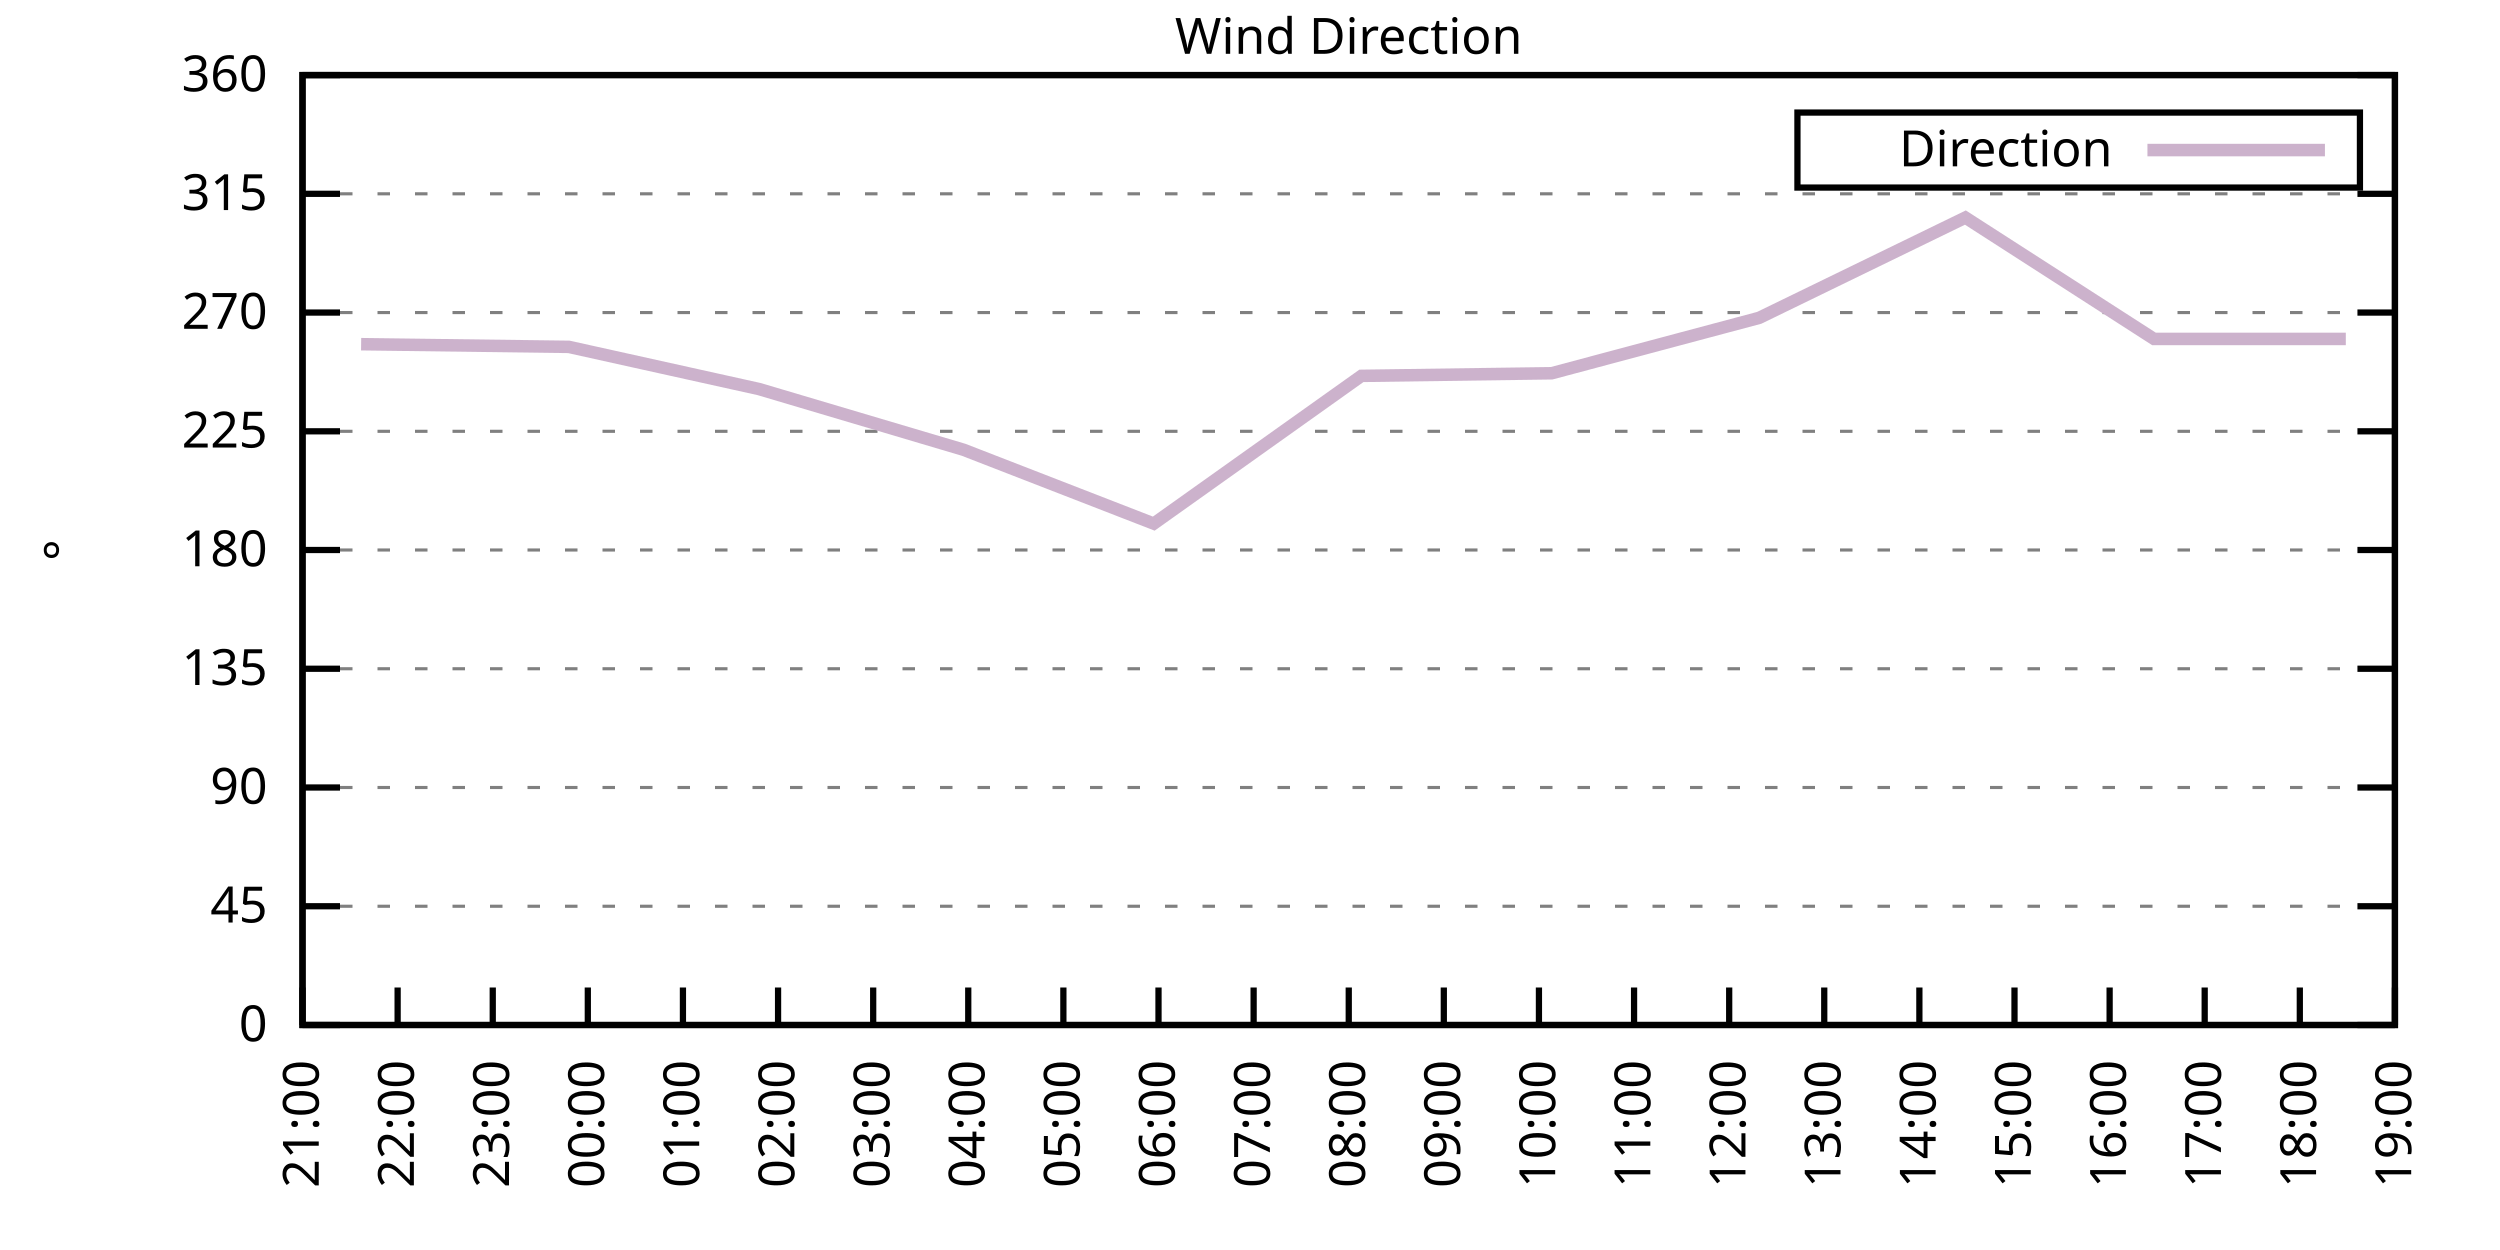
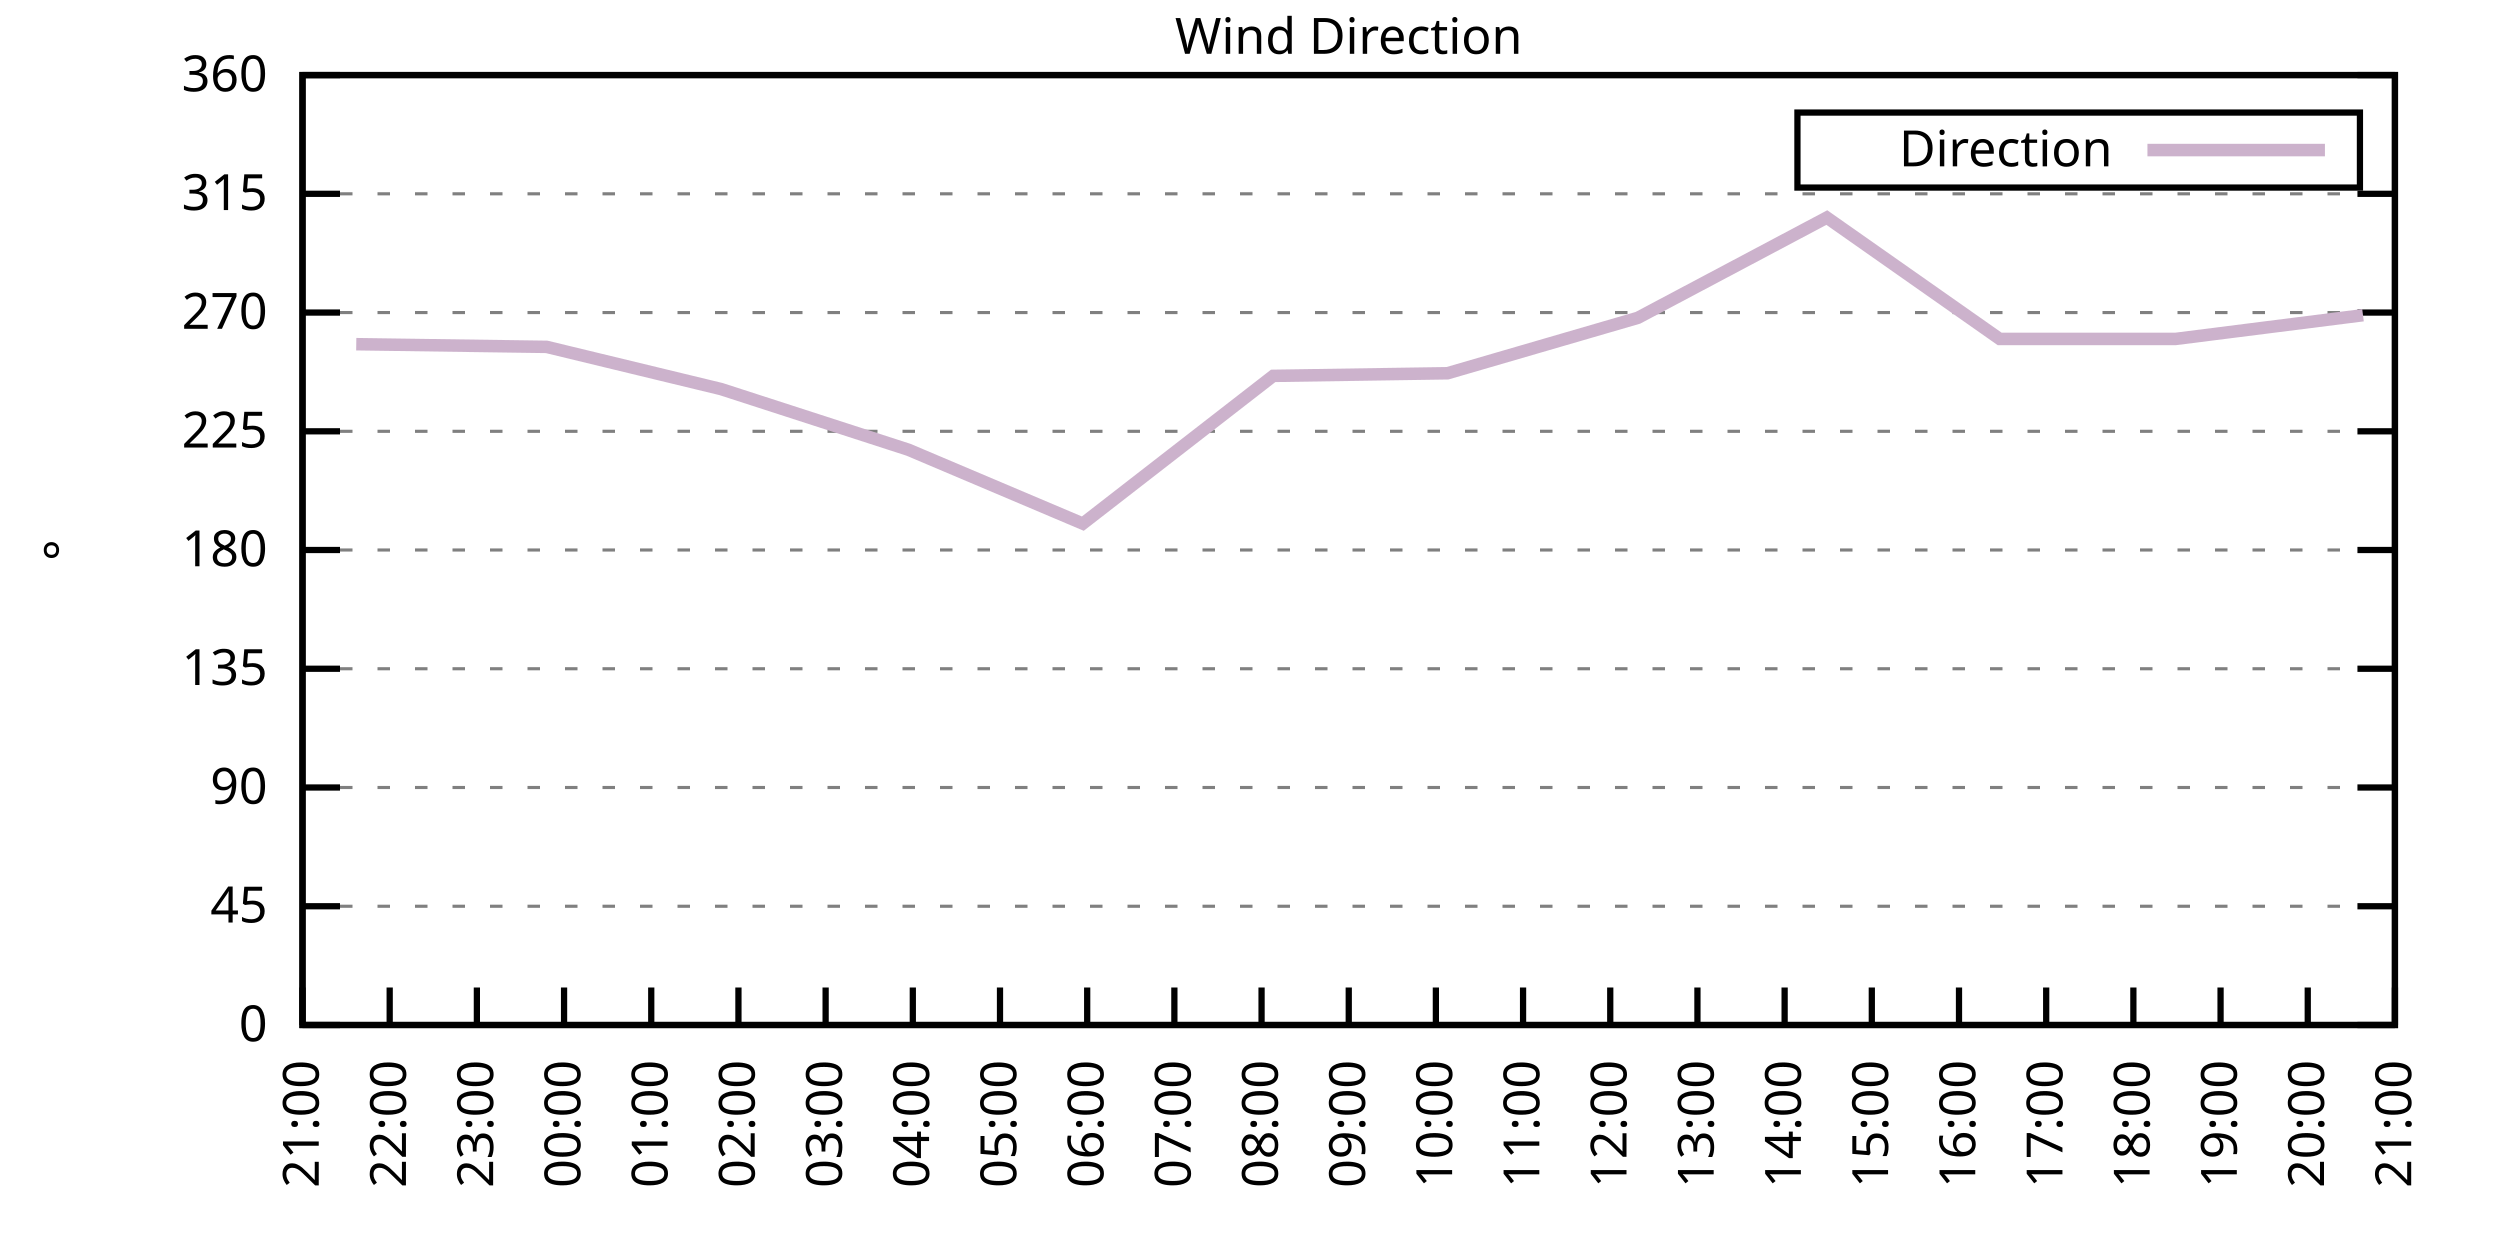
<svg xmlns="http://www.w3.org/2000/svg" xmlns:xlink="http://www.w3.org/1999/xlink" width="400" height="200" viewBox="0 0 400 200">
  <g id="gnuplot_canvas">
    <rect x="0" y="0" width="400" height="200" fill="none" />
    <defs>
      <circle id="gpDot" r="0.5" stroke-width="0.5" stroke="currentColor" />
      <path id="gpPt0" stroke-width="0.333" stroke="currentColor" d="M-1,0 h2 M0,-1 v2" />
      <path id="gpPt1" stroke-width="0.333" stroke="currentColor" d="M-1,-1 L1,1 M1,-1 L-1,1" />
      <path id="gpPt2" stroke-width="0.333" stroke="currentColor" d="M-1,0 L1,0 M0,-1 L0,1 M-1,-1 L1,1 M-1,1 L1,-1" />
      <rect id="gpPt3" stroke-width="0.333" stroke="currentColor" x="-1" y="-1" width="2" height="2" />
      <rect id="gpPt4" stroke-width="0.333" stroke="currentColor" fill="currentColor" x="-1" y="-1" width="2" height="2" />
      <circle id="gpPt5" stroke-width="0.333" stroke="currentColor" cx="0" cy="0" r="1" />
      <use xlink:href="#gpPt5" id="gpPt6" fill="currentColor" stroke="none" />
      <path id="gpPt7" stroke-width="0.333" stroke="currentColor" d="M0,-1.33 L-1.33,0.67 L1.33,0.67 z" />
      <use xlink:href="#gpPt7" id="gpPt8" fill="currentColor" stroke="none" />
      <use xlink:href="#gpPt7" id="gpPt9" stroke="currentColor" transform="rotate(180)" />
      <use xlink:href="#gpPt9" id="gpPt10" fill="currentColor" stroke="none" />
      <use xlink:href="#gpPt3" id="gpPt11" stroke="currentColor" transform="rotate(45)" />
      <use xlink:href="#gpPt11" id="gpPt12" fill="currentColor" stroke="none" />
      <path id="gpPt13" stroke-width="0.333" stroke="currentColor" d="M0,1.330 L1.265,0.411 L0.782,-1.067 L-0.782,-1.076 L-1.265,0.411 z" />
      <use xlink:href="#gpPt13" id="gpPt14" fill="currentColor" stroke="none" />
      <filter id="textbox" filterUnits="objectBoundingBox" x="0" y="0" height="1" width="1">
        <feFlood flood-color="white" flood-opacity="1" result="bgnd" />
        <feComposite in="SourceGraphic" in2="bgnd" operator="atop" />
      </filter>
      <filter id="greybox" filterUnits="objectBoundingBox" x="0" y="0" height="1" width="1">
        <feFlood flood-color="lightgrey" flood-opacity="1" result="grey" />
        <feComposite in="SourceGraphic" in2="grey" operator="atop" />
      </filter>
    </defs>
    <g fill="none" color="white" stroke="currentColor" stroke-width="1.00" stroke-linecap="butt" stroke-linejoin="miter">
</g>
    <g fill="none" color="black" stroke="currentColor" stroke-width="1.00" stroke-linecap="butt" stroke-linejoin="miter">
      <g stroke="none" shape-rendering="crispEdges">
        <polygon fill="rgb(255, 255, 255)" points="48.40,164.00 383.18,164.00 383.18,12.02 48.40,12.02 " />
      </g>
    </g>
    <g fill="none" color="black" stroke="currentColor" stroke-width="1.00" stroke-linecap="butt" stroke-linejoin="miter">
</g>
    <g fill="none" color="black" stroke="black" stroke-width="0.50" stroke-linecap="butt" stroke-linejoin="miter">
</g>
    <g fill="none" color="gray" stroke="currentColor" stroke-width="0.50" stroke-linecap="butt" stroke-linejoin="miter">
      <path stroke="gray" stroke-dasharray="2,4" class="gridline" d="M48.40,164.00 L383.19,164.00  " />
    </g>
    <g fill="none" color="gray" stroke="gray" stroke-width="1.00" stroke-linecap="butt" stroke-linejoin="miter">
</g>
    <g fill="none" color="black" stroke="currentColor" stroke-width="1.00" stroke-linecap="butt" stroke-linejoin="miter">
      <path stroke="black" d="M48.40,164.00 L54.40,164.00 M383.19,164.00 L377.19,164.00  " />
      <g transform="translate(42.80,166.60)" stroke="none" fill="black" font-family="Sans" font-size="8.00" text-anchor="end">
        <text>
          <tspan font-family="Sans"> 0</tspan>
        </text>
      </g>
    </g>
    <g fill="none" color="black" stroke="currentColor" stroke-width="1.00" stroke-linecap="butt" stroke-linejoin="miter">
</g>
    <g fill="none" color="black" stroke="black" stroke-width="0.50" stroke-linecap="butt" stroke-linejoin="miter">
</g>
    <g fill="none" color="gray" stroke="currentColor" stroke-width="0.50" stroke-linecap="butt" stroke-linejoin="miter">
      <path stroke="gray" stroke-dasharray="2,4" class="gridline" d="M48.40,145.00 L383.19,145.00  " />
    </g>
    <g fill="none" color="gray" stroke="gray" stroke-width="1.00" stroke-linecap="butt" stroke-linejoin="miter">
</g>
    <g fill="none" color="black" stroke="currentColor" stroke-width="1.00" stroke-linecap="butt" stroke-linejoin="miter">
      <path stroke="black" d="M48.40,145.00 L54.40,145.00 M383.19,145.00 L377.19,145.00  " />
      <g transform="translate(42.80,147.60)" stroke="none" fill="black" font-family="Sans" font-size="8.00" text-anchor="end">
        <text>
          <tspan font-family="Sans"> 45</tspan>
        </text>
      </g>
    </g>
    <g fill="none" color="black" stroke="currentColor" stroke-width="1.00" stroke-linecap="butt" stroke-linejoin="miter">
</g>
    <g fill="none" color="black" stroke="black" stroke-width="0.50" stroke-linecap="butt" stroke-linejoin="miter">
</g>
    <g fill="none" color="gray" stroke="currentColor" stroke-width="0.50" stroke-linecap="butt" stroke-linejoin="miter">
      <path stroke="gray" stroke-dasharray="2,4" class="gridline" d="M48.40,126.00 L383.19,126.00  " />
    </g>
    <g fill="none" color="gray" stroke="gray" stroke-width="1.00" stroke-linecap="butt" stroke-linejoin="miter">
</g>
    <g fill="none" color="black" stroke="currentColor" stroke-width="1.00" stroke-linecap="butt" stroke-linejoin="miter">
      <path stroke="black" d="M48.40,126.00 L54.40,126.00 M383.19,126.00 L377.19,126.00  " />
      <g transform="translate(42.80,128.60)" stroke="none" fill="black" font-family="Sans" font-size="8.00" text-anchor="end">
        <text>
          <tspan font-family="Sans"> 90</tspan>
        </text>
      </g>
    </g>
    <g fill="none" color="black" stroke="currentColor" stroke-width="1.00" stroke-linecap="butt" stroke-linejoin="miter">
</g>
    <g fill="none" color="black" stroke="black" stroke-width="0.50" stroke-linecap="butt" stroke-linejoin="miter">
</g>
    <g fill="none" color="gray" stroke="currentColor" stroke-width="0.50" stroke-linecap="butt" stroke-linejoin="miter">
      <path stroke="gray" stroke-dasharray="2,4" class="gridline" d="M48.40,107.00 L383.19,107.00  " />
    </g>
    <g fill="none" color="gray" stroke="gray" stroke-width="1.00" stroke-linecap="butt" stroke-linejoin="miter">
</g>
    <g fill="none" color="black" stroke="currentColor" stroke-width="1.00" stroke-linecap="butt" stroke-linejoin="miter">
      <path stroke="black" d="M48.40,107.00 L54.40,107.00 M383.19,107.00 L377.19,107.00  " />
      <g transform="translate(42.80,109.60)" stroke="none" fill="black" font-family="Sans" font-size="8.00" text-anchor="end">
        <text>
          <tspan font-family="Sans"> 135</tspan>
        </text>
      </g>
    </g>
    <g fill="none" color="black" stroke="currentColor" stroke-width="1.00" stroke-linecap="butt" stroke-linejoin="miter">
</g>
    <g fill="none" color="black" stroke="black" stroke-width="0.50" stroke-linecap="butt" stroke-linejoin="miter">
</g>
    <g fill="none" color="gray" stroke="currentColor" stroke-width="0.50" stroke-linecap="butt" stroke-linejoin="miter">
      <path stroke="gray" stroke-dasharray="2,4" class="gridline" d="M48.40,88.00 L383.19,88.00  " />
    </g>
    <g fill="none" color="gray" stroke="gray" stroke-width="1.00" stroke-linecap="butt" stroke-linejoin="miter">
</g>
    <g fill="none" color="black" stroke="currentColor" stroke-width="1.00" stroke-linecap="butt" stroke-linejoin="miter">
      <path stroke="black" d="M48.40,88.00 L54.40,88.00 M383.19,88.00 L377.19,88.00  " />
      <g transform="translate(42.80,90.60)" stroke="none" fill="black" font-family="Sans" font-size="8.00" text-anchor="end">
        <text>
          <tspan font-family="Sans"> 180</tspan>
        </text>
      </g>
    </g>
    <g fill="none" color="black" stroke="currentColor" stroke-width="1.00" stroke-linecap="butt" stroke-linejoin="miter">
</g>
    <g fill="none" color="black" stroke="black" stroke-width="0.50" stroke-linecap="butt" stroke-linejoin="miter">
</g>
    <g fill="none" color="gray" stroke="currentColor" stroke-width="0.50" stroke-linecap="butt" stroke-linejoin="miter">
      <path stroke="gray" stroke-dasharray="2,4" class="gridline" d="M48.40,69.01 L383.19,69.01  " />
    </g>
    <g fill="none" color="gray" stroke="gray" stroke-width="1.00" stroke-linecap="butt" stroke-linejoin="miter">
</g>
    <g fill="none" color="black" stroke="currentColor" stroke-width="1.00" stroke-linecap="butt" stroke-linejoin="miter">
      <path stroke="black" d="M48.40,69.01 L54.40,69.01 M383.19,69.01 L377.19,69.01  " />
      <g transform="translate(42.80,71.61)" stroke="none" fill="black" font-family="Sans" font-size="8.00" text-anchor="end">
        <text>
          <tspan font-family="Sans"> 225</tspan>
        </text>
      </g>
    </g>
    <g fill="none" color="black" stroke="currentColor" stroke-width="1.00" stroke-linecap="butt" stroke-linejoin="miter">
</g>
    <g fill="none" color="black" stroke="black" stroke-width="0.50" stroke-linecap="butt" stroke-linejoin="miter">
</g>
    <g fill="none" color="gray" stroke="currentColor" stroke-width="0.50" stroke-linecap="butt" stroke-linejoin="miter">
      <path stroke="gray" stroke-dasharray="2,4" class="gridline" d="M48.40,50.01 L383.19,50.01  " />
    </g>
    <g fill="none" color="gray" stroke="gray" stroke-width="1.00" stroke-linecap="butt" stroke-linejoin="miter">
</g>
    <g fill="none" color="black" stroke="currentColor" stroke-width="1.00" stroke-linecap="butt" stroke-linejoin="miter">
      <path stroke="black" d="M48.40,50.01 L54.40,50.01 M383.19,50.01 L377.19,50.01  " />
      <g transform="translate(42.80,52.61)" stroke="none" fill="black" font-family="Sans" font-size="8.00" text-anchor="end">
        <text>
          <tspan font-family="Sans"> 270</tspan>
        </text>
      </g>
    </g>
    <g fill="none" color="black" stroke="currentColor" stroke-width="1.00" stroke-linecap="butt" stroke-linejoin="miter">
</g>
    <g fill="none" color="black" stroke="black" stroke-width="0.50" stroke-linecap="butt" stroke-linejoin="miter">
</g>
    <g fill="none" color="gray" stroke="currentColor" stroke-width="0.50" stroke-linecap="butt" stroke-linejoin="miter">
      <path stroke="gray" stroke-dasharray="2,4" class="gridline" d="M48.40,31.01 L383.19,31.01  " />
    </g>
    <g fill="none" color="gray" stroke="gray" stroke-width="1.00" stroke-linecap="butt" stroke-linejoin="miter">
</g>
    <g fill="none" color="black" stroke="currentColor" stroke-width="1.00" stroke-linecap="butt" stroke-linejoin="miter">
      <path stroke="black" d="M48.40,31.01 L54.40,31.01 M383.19,31.01 L377.19,31.01  " />
      <g transform="translate(42.80,33.61)" stroke="none" fill="black" font-family="Sans" font-size="8.00" text-anchor="end">
        <text>
          <tspan font-family="Sans"> 315</tspan>
        </text>
      </g>
    </g>
    <g fill="none" color="black" stroke="currentColor" stroke-width="1.00" stroke-linecap="butt" stroke-linejoin="miter">
</g>
    <g fill="none" color="black" stroke="black" stroke-width="0.50" stroke-linecap="butt" stroke-linejoin="miter">
</g>
    <g fill="none" color="gray" stroke="currentColor" stroke-width="0.50" stroke-linecap="butt" stroke-linejoin="miter">
      <path stroke="gray" stroke-dasharray="2,4" class="gridline" d="M48.40,12.01 L383.19,12.01  " />
    </g>
    <g fill="none" color="gray" stroke="gray" stroke-width="1.00" stroke-linecap="butt" stroke-linejoin="miter">
</g>
    <g fill="none" color="black" stroke="currentColor" stroke-width="1.00" stroke-linecap="butt" stroke-linejoin="miter">
      <path stroke="black" d="M48.40,12.01 L54.40,12.01 M383.19,12.01 L377.19,12.01  " />
      <g transform="translate(42.80,14.61)" stroke="none" fill="black" font-family="Sans" font-size="8.00" text-anchor="end">
        <text>
          <tspan font-family="Sans"> 360</tspan>
        </text>
      </g>
    </g>
    <g fill="none" color="black" stroke="currentColor" stroke-width="1.00" stroke-linecap="butt" stroke-linejoin="miter">
      <path stroke="black" d="M48.40,164.00 L48.40,158.00  " />
      <g transform="translate(51.00,169.60) rotate(270.00)" stroke="none" fill="black" font-family="Sans" font-size="8.00" text-anchor="end">
        <text>
          <tspan font-family="Sans">21:00</tspan>
        </text>
      </g>
    </g>
    <g fill="none" color="black" stroke="currentColor" stroke-width="1.00" stroke-linecap="butt" stroke-linejoin="miter">
-       <path stroke="black" d="M63.62,164.00 L63.62,158.00  " />
-       <g transform="translate(66.22,169.60) rotate(270.00)" stroke="none" fill="black" font-family="Sans" font-size="8.00" text-anchor="end">
+       <path stroke="black" d="M62.35,164.00 L62.35,158.00  " />
+       <g transform="translate(64.95,169.60) rotate(270.00)" stroke="none" fill="black" font-family="Sans" font-size="8.00" text-anchor="end">
        <text>
          <tspan font-family="Sans">22:00</tspan>
        </text>
      </g>
    </g>
    <g fill="none" color="black" stroke="currentColor" stroke-width="1.00" stroke-linecap="butt" stroke-linejoin="miter">
-       <path stroke="black" d="M78.84,164.00 L78.84,158.00  " />
-       <g transform="translate(81.44,169.60) rotate(270.00)" stroke="none" fill="black" font-family="Sans" font-size="8.00" text-anchor="end">
+       <path stroke="black" d="M76.30,164.00 L76.30,158.00  " />
+       <g transform="translate(78.90,169.60) rotate(270.00)" stroke="none" fill="black" font-family="Sans" font-size="8.00" text-anchor="end">
        <text>
          <tspan font-family="Sans">23:00</tspan>
        </text>
      </g>
    </g>
    <g fill="none" color="black" stroke="currentColor" stroke-width="1.00" stroke-linecap="butt" stroke-linejoin="miter">
-       <path stroke="black" d="M94.05,164.00 L94.05,158.00  " />
-       <g transform="translate(96.65,169.60) rotate(270.00)" stroke="none" fill="black" font-family="Sans" font-size="8.00" text-anchor="end">
+       <path stroke="black" d="M90.25,164.00 L90.25,158.00  " />
+       <g transform="translate(92.85,169.60) rotate(270.00)" stroke="none" fill="black" font-family="Sans" font-size="8.00" text-anchor="end">
        <text>
          <tspan font-family="Sans">00:00</tspan>
        </text>
      </g>
    </g>
    <g fill="none" color="black" stroke="currentColor" stroke-width="1.00" stroke-linecap="butt" stroke-linejoin="miter">
-       <path stroke="black" d="M109.27,164.00 L109.27,158.00  " />
-       <g transform="translate(111.87,169.60) rotate(270.00)" stroke="none" fill="black" font-family="Sans" font-size="8.00" text-anchor="end">
+       <path stroke="black" d="M104.20,164.00 L104.20,158.00  " />
+       <g transform="translate(106.80,169.60) rotate(270.00)" stroke="none" fill="black" font-family="Sans" font-size="8.00" text-anchor="end">
        <text>
          <tspan font-family="Sans">01:00</tspan>
        </text>
      </g>
    </g>
    <g fill="none" color="black" stroke="currentColor" stroke-width="1.00" stroke-linecap="butt" stroke-linejoin="miter">
-       <path stroke="black" d="M124.49,164.00 L124.49,158.00  " />
-       <g transform="translate(127.09,169.60) rotate(270.00)" stroke="none" fill="black" font-family="Sans" font-size="8.00" text-anchor="end">
+       <path stroke="black" d="M118.15,164.00 L118.15,158.00  " />
+       <g transform="translate(120.75,169.60) rotate(270.00)" stroke="none" fill="black" font-family="Sans" font-size="8.00" text-anchor="end">
        <text>
          <tspan font-family="Sans">02:00</tspan>
        </text>
      </g>
    </g>
    <g fill="none" color="black" stroke="currentColor" stroke-width="1.00" stroke-linecap="butt" stroke-linejoin="miter">
-       <path stroke="black" d="M139.71,164.00 L139.71,158.00  " />
-       <g transform="translate(142.31,169.60) rotate(270.00)" stroke="none" fill="black" font-family="Sans" font-size="8.00" text-anchor="end">
+       <path stroke="black" d="M132.10,164.00 L132.10,158.00  " />
+       <g transform="translate(134.70,169.60) rotate(270.00)" stroke="none" fill="black" font-family="Sans" font-size="8.00" text-anchor="end">
        <text>
          <tspan font-family="Sans">03:00</tspan>
        </text>
      </g>
    </g>
    <g fill="none" color="black" stroke="currentColor" stroke-width="1.00" stroke-linecap="butt" stroke-linejoin="miter">
-       <path stroke="black" d="M154.92,164.00 L154.92,158.00  " />
-       <g transform="translate(157.52,169.60) rotate(270.00)" stroke="none" fill="black" font-family="Sans" font-size="8.00" text-anchor="end">
+       <path stroke="black" d="M146.05,164.00 L146.05,158.00  " />
+       <g transform="translate(148.65,169.60) rotate(270.00)" stroke="none" fill="black" font-family="Sans" font-size="8.00" text-anchor="end">
        <text>
          <tspan font-family="Sans">04:00</tspan>
        </text>
      </g>
    </g>
    <g fill="none" color="black" stroke="currentColor" stroke-width="1.00" stroke-linecap="butt" stroke-linejoin="miter">
-       <path stroke="black" d="M170.14,164.00 L170.14,158.00  " />
-       <g transform="translate(172.74,169.60) rotate(270.00)" stroke="none" fill="black" font-family="Sans" font-size="8.00" text-anchor="end">
+       <path stroke="black" d="M160.00,164.00 L160.00,158.00  " />
+       <g transform="translate(162.60,169.60) rotate(270.00)" stroke="none" fill="black" font-family="Sans" font-size="8.00" text-anchor="end">
        <text>
          <tspan font-family="Sans">05:00</tspan>
        </text>
      </g>
    </g>
    <g fill="none" color="black" stroke="currentColor" stroke-width="1.00" stroke-linecap="butt" stroke-linejoin="miter">
-       <path stroke="black" d="M185.36,164.00 L185.36,158.00  " />
-       <g transform="translate(187.96,169.60) rotate(270.00)" stroke="none" fill="black" font-family="Sans" font-size="8.00" text-anchor="end">
+       <path stroke="black" d="M173.95,164.00 L173.95,158.00  " />
+       <g transform="translate(176.55,169.60) rotate(270.00)" stroke="none" fill="black" font-family="Sans" font-size="8.00" text-anchor="end">
        <text>
          <tspan font-family="Sans">06:00</tspan>
        </text>
      </g>
    </g>
    <g fill="none" color="black" stroke="currentColor" stroke-width="1.00" stroke-linecap="butt" stroke-linejoin="miter">
-       <path stroke="black" d="M200.58,164.00 L200.58,158.00  " />
-       <g transform="translate(203.18,169.60) rotate(270.00)" stroke="none" fill="black" font-family="Sans" font-size="8.00" text-anchor="end">
+       <path stroke="black" d="M187.90,164.00 L187.90,158.00  " />
+       <g transform="translate(190.50,169.60) rotate(270.00)" stroke="none" fill="black" font-family="Sans" font-size="8.00" text-anchor="end">
        <text>
          <tspan font-family="Sans">07:00</tspan>
+         </text>
+       </g>
+     </g>
+     <g fill="none" color="black" stroke="currentColor" stroke-width="1.00" stroke-linecap="butt" stroke-linejoin="miter">
+       <path stroke="black" d="M201.85,164.00 L201.85,158.00  " />
+       <g transform="translate(204.45,169.60) rotate(270.00)" stroke="none" fill="black" font-family="Sans" font-size="8.00" text-anchor="end">
+         <text>
+           <tspan font-family="Sans">08:00</tspan>
        </text>
      </g>
    </g>
    <g fill="none" color="black" stroke="currentColor" stroke-width="1.00" stroke-linecap="butt" stroke-linejoin="miter">
      <path stroke="black" d="M215.80,164.00 L215.80,158.00  " />
      <g transform="translate(218.40,169.60) rotate(270.00)" stroke="none" fill="black" font-family="Sans" font-size="8.00" text-anchor="end">
        <text>
-           <tspan font-family="Sans">08:00</tspan>
-         </text>
-       </g>
-     </g>
-     <g fill="none" color="black" stroke="currentColor" stroke-width="1.00" stroke-linecap="butt" stroke-linejoin="miter">
-       <path stroke="black" d="M231.01,164.00 L231.01,158.00  " />
-       <g transform="translate(233.61,169.60) rotate(270.00)" stroke="none" fill="black" font-family="Sans" font-size="8.00" text-anchor="end">
-         <text>
          <tspan font-family="Sans">09:00</tspan>
        </text>
      </g>
    </g>
    <g fill="none" color="black" stroke="currentColor" stroke-width="1.00" stroke-linecap="butt" stroke-linejoin="miter">
-       <path stroke="black" d="M246.23,164.00 L246.23,158.00  " />
-       <g transform="translate(248.83,169.60) rotate(270.00)" stroke="none" fill="black" font-family="Sans" font-size="8.00" text-anchor="end">
+       <path stroke="black" d="M229.74,164.00 L229.74,158.00  " />
+       <g transform="translate(232.34,169.60) rotate(270.00)" stroke="none" fill="black" font-family="Sans" font-size="8.00" text-anchor="end">
        <text>
          <tspan font-family="Sans">10:00</tspan>
        </text>
      </g>
    </g>
    <g fill="none" color="black" stroke="currentColor" stroke-width="1.00" stroke-linecap="butt" stroke-linejoin="miter">
-       <path stroke="black" d="M261.45,164.00 L261.45,158.00  " />
-       <g transform="translate(264.05,169.60) rotate(270.00)" stroke="none" fill="black" font-family="Sans" font-size="8.00" text-anchor="end">
+       <path stroke="black" d="M243.69,164.00 L243.69,158.00  " />
+       <g transform="translate(246.29,169.60) rotate(270.00)" stroke="none" fill="black" font-family="Sans" font-size="8.00" text-anchor="end">
        <text>
          <tspan font-family="Sans">11:00</tspan>
        </text>
      </g>
    </g>
    <g fill="none" color="black" stroke="currentColor" stroke-width="1.00" stroke-linecap="butt" stroke-linejoin="miter">
-       <path stroke="black" d="M276.67,164.00 L276.67,158.00  " />
-       <g transform="translate(279.27,169.60) rotate(270.00)" stroke="none" fill="black" font-family="Sans" font-size="8.00" text-anchor="end">
+       <path stroke="black" d="M257.64,164.00 L257.64,158.00  " />
+       <g transform="translate(260.24,169.60) rotate(270.00)" stroke="none" fill="black" font-family="Sans" font-size="8.00" text-anchor="end">
        <text>
          <tspan font-family="Sans">12:00</tspan>
        </text>
      </g>
    </g>
    <g fill="none" color="black" stroke="currentColor" stroke-width="1.00" stroke-linecap="butt" stroke-linejoin="miter">
-       <path stroke="black" d="M291.88,164.00 L291.88,158.00  " />
-       <g transform="translate(294.48,169.60) rotate(270.00)" stroke="none" fill="black" font-family="Sans" font-size="8.00" text-anchor="end">
+       <path stroke="black" d="M271.59,164.00 L271.59,158.00  " />
+       <g transform="translate(274.19,169.60) rotate(270.00)" stroke="none" fill="black" font-family="Sans" font-size="8.00" text-anchor="end">
        <text>
          <tspan font-family="Sans">13:00</tspan>
        </text>
      </g>
    </g>
    <g fill="none" color="black" stroke="currentColor" stroke-width="1.00" stroke-linecap="butt" stroke-linejoin="miter">
-       <path stroke="black" d="M307.10,164.00 L307.10,158.00  " />
-       <g transform="translate(309.70,169.60) rotate(270.00)" stroke="none" fill="black" font-family="Sans" font-size="8.00" text-anchor="end">
+       <path stroke="black" d="M285.54,164.00 L285.54,158.00  " />
+       <g transform="translate(288.14,169.60) rotate(270.00)" stroke="none" fill="black" font-family="Sans" font-size="8.00" text-anchor="end">
        <text>
          <tspan font-family="Sans">14:00</tspan>
        </text>
      </g>
    </g>
    <g fill="none" color="black" stroke="currentColor" stroke-width="1.00" stroke-linecap="butt" stroke-linejoin="miter">
-       <path stroke="black" d="M322.32,164.00 L322.32,158.00  " />
-       <g transform="translate(324.92,169.60) rotate(270.00)" stroke="none" fill="black" font-family="Sans" font-size="8.00" text-anchor="end">
+       <path stroke="black" d="M299.49,164.00 L299.49,158.00  " />
+       <g transform="translate(302.09,169.60) rotate(270.00)" stroke="none" fill="black" font-family="Sans" font-size="8.00" text-anchor="end">
        <text>
          <tspan font-family="Sans">15:00</tspan>
        </text>
      </g>
    </g>
    <g fill="none" color="black" stroke="currentColor" stroke-width="1.00" stroke-linecap="butt" stroke-linejoin="miter">
-       <path stroke="black" d="M337.54,164.00 L337.54,158.00  " />
-       <g transform="translate(340.14,169.60) rotate(270.00)" stroke="none" fill="black" font-family="Sans" font-size="8.00" text-anchor="end">
+       <path stroke="black" d="M313.44,164.00 L313.44,158.00  " />
+       <g transform="translate(316.04,169.60) rotate(270.00)" stroke="none" fill="black" font-family="Sans" font-size="8.00" text-anchor="end">
        <text>
          <tspan font-family="Sans">16:00</tspan>
        </text>
      </g>
    </g>
    <g fill="none" color="black" stroke="currentColor" stroke-width="1.00" stroke-linecap="butt" stroke-linejoin="miter">
-       <path stroke="black" d="M352.75,164.00 L352.75,158.00  " />
-       <g transform="translate(355.35,169.60) rotate(270.00)" stroke="none" fill="black" font-family="Sans" font-size="8.00" text-anchor="end">
+       <path stroke="black" d="M327.39,164.00 L327.39,158.00  " />
+       <g transform="translate(329.99,169.60) rotate(270.00)" stroke="none" fill="black" font-family="Sans" font-size="8.00" text-anchor="end">
        <text>
          <tspan font-family="Sans">17:00</tspan>
        </text>
      </g>
    </g>
    <g fill="none" color="black" stroke="currentColor" stroke-width="1.00" stroke-linecap="butt" stroke-linejoin="miter">
-       <path stroke="black" d="M367.97,164.00 L367.97,158.00  " />
-       <g transform="translate(370.57,169.60) rotate(270.00)" stroke="none" fill="black" font-family="Sans" font-size="8.00" text-anchor="end">
+       <path stroke="black" d="M341.34,164.00 L341.34,158.00  " />
+       <g transform="translate(343.94,169.60) rotate(270.00)" stroke="none" fill="black" font-family="Sans" font-size="8.00" text-anchor="end">
        <text>
          <tspan font-family="Sans">18:00</tspan>
+         </text>
+       </g>
+     </g>
+     <g fill="none" color="black" stroke="currentColor" stroke-width="1.00" stroke-linecap="butt" stroke-linejoin="miter">
+       <path stroke="black" d="M355.29,164.00 L355.29,158.00  " />
+       <g transform="translate(357.89,169.60) rotate(270.00)" stroke="none" fill="black" font-family="Sans" font-size="8.00" text-anchor="end">
+         <text>
+           <tspan font-family="Sans">19:00</tspan>
+         </text>
+       </g>
+     </g>
+     <g fill="none" color="black" stroke="currentColor" stroke-width="1.00" stroke-linecap="butt" stroke-linejoin="miter">
+       <path stroke="black" d="M369.24,164.00 L369.24,158.00  " />
+       <g transform="translate(371.84,169.60) rotate(270.00)" stroke="none" fill="black" font-family="Sans" font-size="8.00" text-anchor="end">
+         <text>
+           <tspan font-family="Sans">20:00</tspan>
        </text>
      </g>
    </g>
    <g fill="none" color="black" stroke="currentColor" stroke-width="1.00" stroke-linecap="butt" stroke-linejoin="miter">
      <path stroke="black" d="M383.19,164.00 L383.19,158.00  " />
      <g transform="translate(385.79,169.60) rotate(270.00)" stroke="none" fill="black" font-family="Sans" font-size="8.00" text-anchor="end">
        <text>
-           <tspan font-family="Sans">19:00</tspan>
+           <tspan font-family="Sans">21:00</tspan>
        </text>
      </g>
    </g>
    <g fill="none" color="black" stroke="currentColor" stroke-width="1.00" stroke-linecap="butt" stroke-linejoin="miter">
</g>
    <g fill="none" color="black" stroke="currentColor" stroke-width="1.00" stroke-linecap="butt" stroke-linejoin="miter">
      <path stroke="black" d="M48.40,12.01 L48.40,164.00 L383.19,164.00 L383.19,12.01 L48.40,12.01 Z  " />
    </g>
    <g fill="none" color="black" stroke="currentColor" stroke-width="1.00" stroke-linecap="butt" stroke-linejoin="miter">
</g>
    <g fill="none" color="black" stroke="currentColor" stroke-width="1.00" stroke-linecap="butt" stroke-linejoin="miter">
      <path stroke="black" d="M287.59,30.01 L287.59,18.01 L377.59,18.01 L377.59,30.01 L287.59,30.01 Z  " />
    </g>
    <g id="Wind_direction_plot_1">
      <g fill="none" color="white" stroke="black" stroke-width="2.00" stroke-linecap="butt" stroke-linejoin="miter">
</g>
      <g fill="none" color="black" stroke="currentColor" stroke-width="2.00" stroke-linecap="butt" stroke-linejoin="miter">
        <g transform="translate(337.99,26.61)" stroke="none" fill="black" font-family="Sans" font-size="8.00" text-anchor="end">
          <text>
            <tspan font-family="Sans">Direction</tspan>
          </text>
        </g>
      </g>
      <g fill="none" color="black" stroke="currentColor" stroke-width="2.00" stroke-linecap="butt" stroke-linejoin="miter">
-         <path stroke="rgb(204, 178, 204)" d="M343.59,24.01 L371.99,24.01 M57.78,55.07 L91.01,55.50 L121.45,62.25 L154.16,71.96 L184.60,83.78 L217.82,60.14   L248.26,59.72 L281.48,50.85 L314.46,34.81 L344.64,54.23 L375.33,54.23  " />
+         <path stroke="rgb(204, 178, 204)" d="M343.59,24.01 L371.99,24.01 M57.00,55.07 L87.46,55.50 L115.36,62.25 L145.35,71.96 L173.25,83.78 L203.71,60.14   L231.60,59.72 L262.06,50.85 L292.29,34.81 L319.95,54.23 L348.08,54.23 L378.08,50.43  " />
      </g>
    </g>
    <g fill="none" color="black" stroke="currentColor" stroke-width="2.00" stroke-linecap="butt" stroke-linejoin="miter">
</g>
    <g fill="none" color="black" stroke="black" stroke-width="1.00" stroke-linecap="butt" stroke-linejoin="miter">
</g>
    <g fill="none" color="black" stroke="currentColor" stroke-width="1.00" stroke-linecap="butt" stroke-linejoin="miter">
      <path stroke="black" d="M48.40,12.01 L48.40,164.00 L383.19,164.00 L383.19,12.01 L48.40,12.01 Z  " />
      <g transform="translate(12.80,88.01) rotate(270.00)" stroke="none" fill="black" font-family="Sans" font-size="8.00" text-anchor="middle">
        <text>
          <tspan font-family="Sans">°</tspan>
        </text>
      </g>
    </g>
    <g fill="none" color="black" stroke="currentColor" stroke-width="1.00" stroke-linecap="butt" stroke-linejoin="miter">
</g>
    <g fill="none" color="black" stroke="currentColor" stroke-width="1.00" stroke-linecap="butt" stroke-linejoin="miter">
      <g transform="translate(215.79,8.61)" stroke="none" fill="black" font-family="Sans" font-size="8.00" text-anchor="middle">
        <text>
          <tspan font-family="Sans">Wind Direction</tspan>
        </text>
      </g>
    </g>
    <g fill="none" color="black" stroke="currentColor" stroke-width="1.00" stroke-linecap="butt" stroke-linejoin="miter">
</g>
  </g>
</svg>
